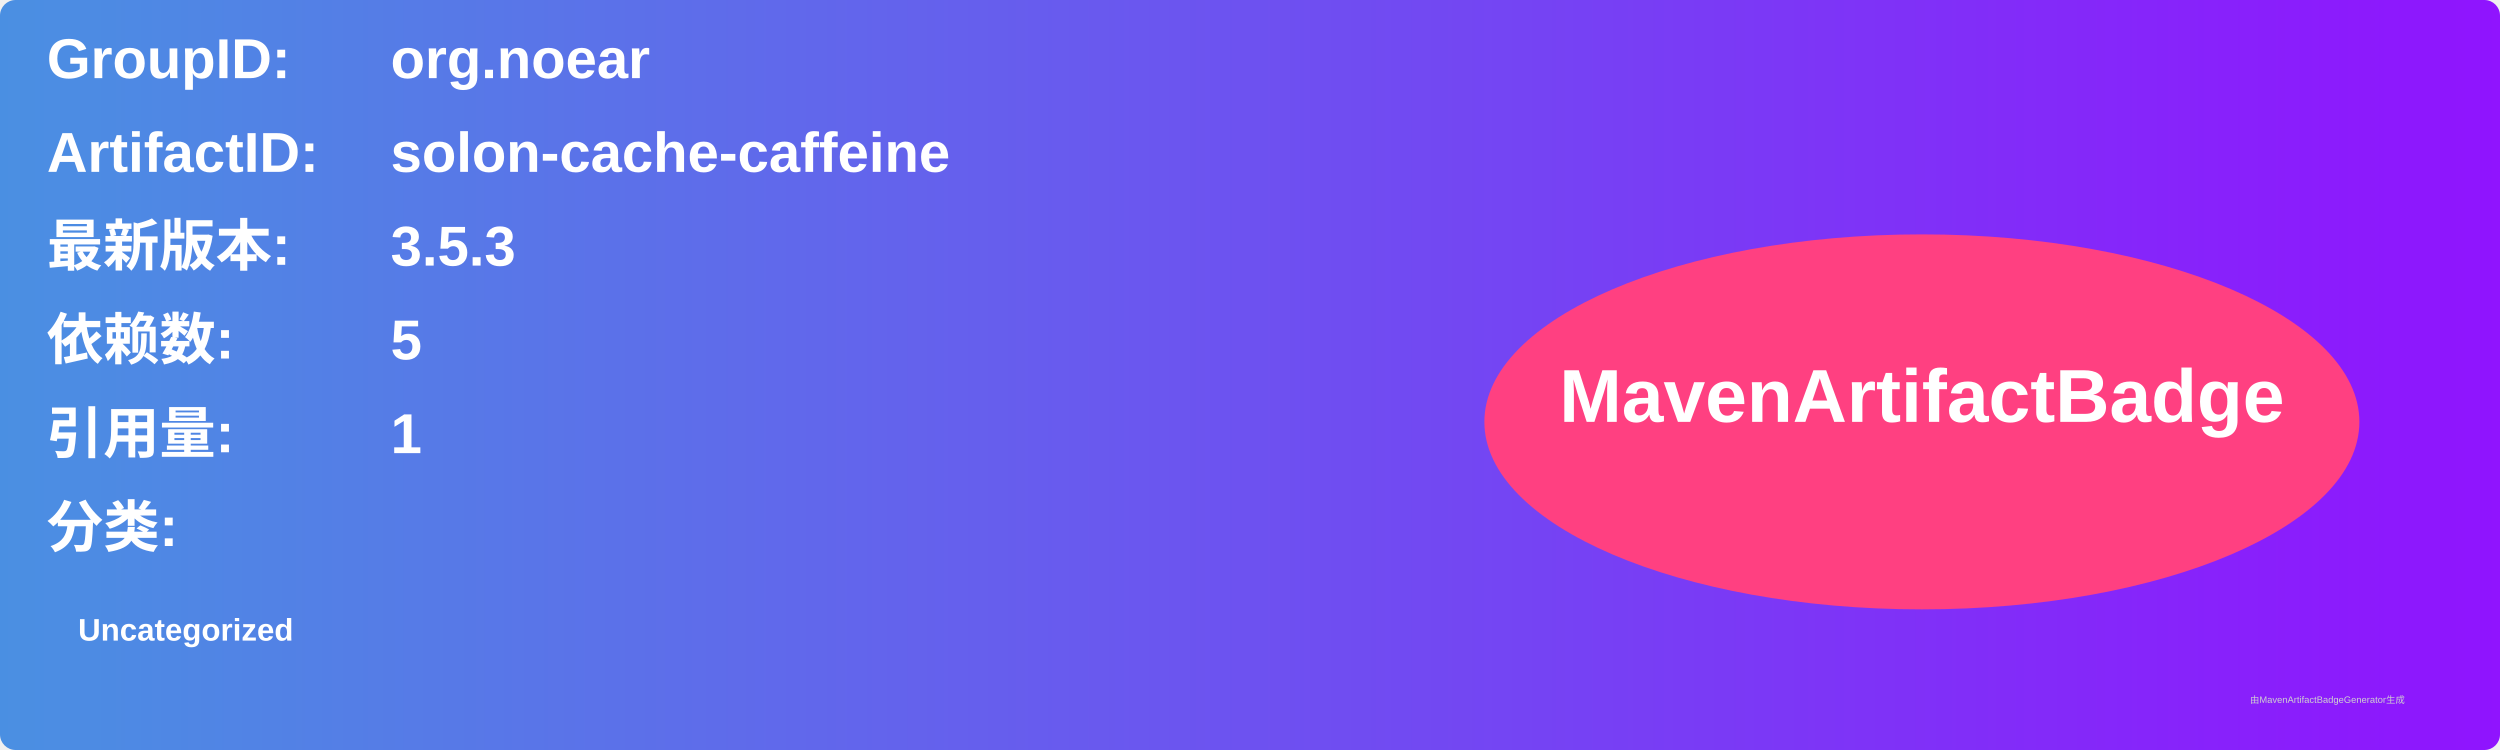
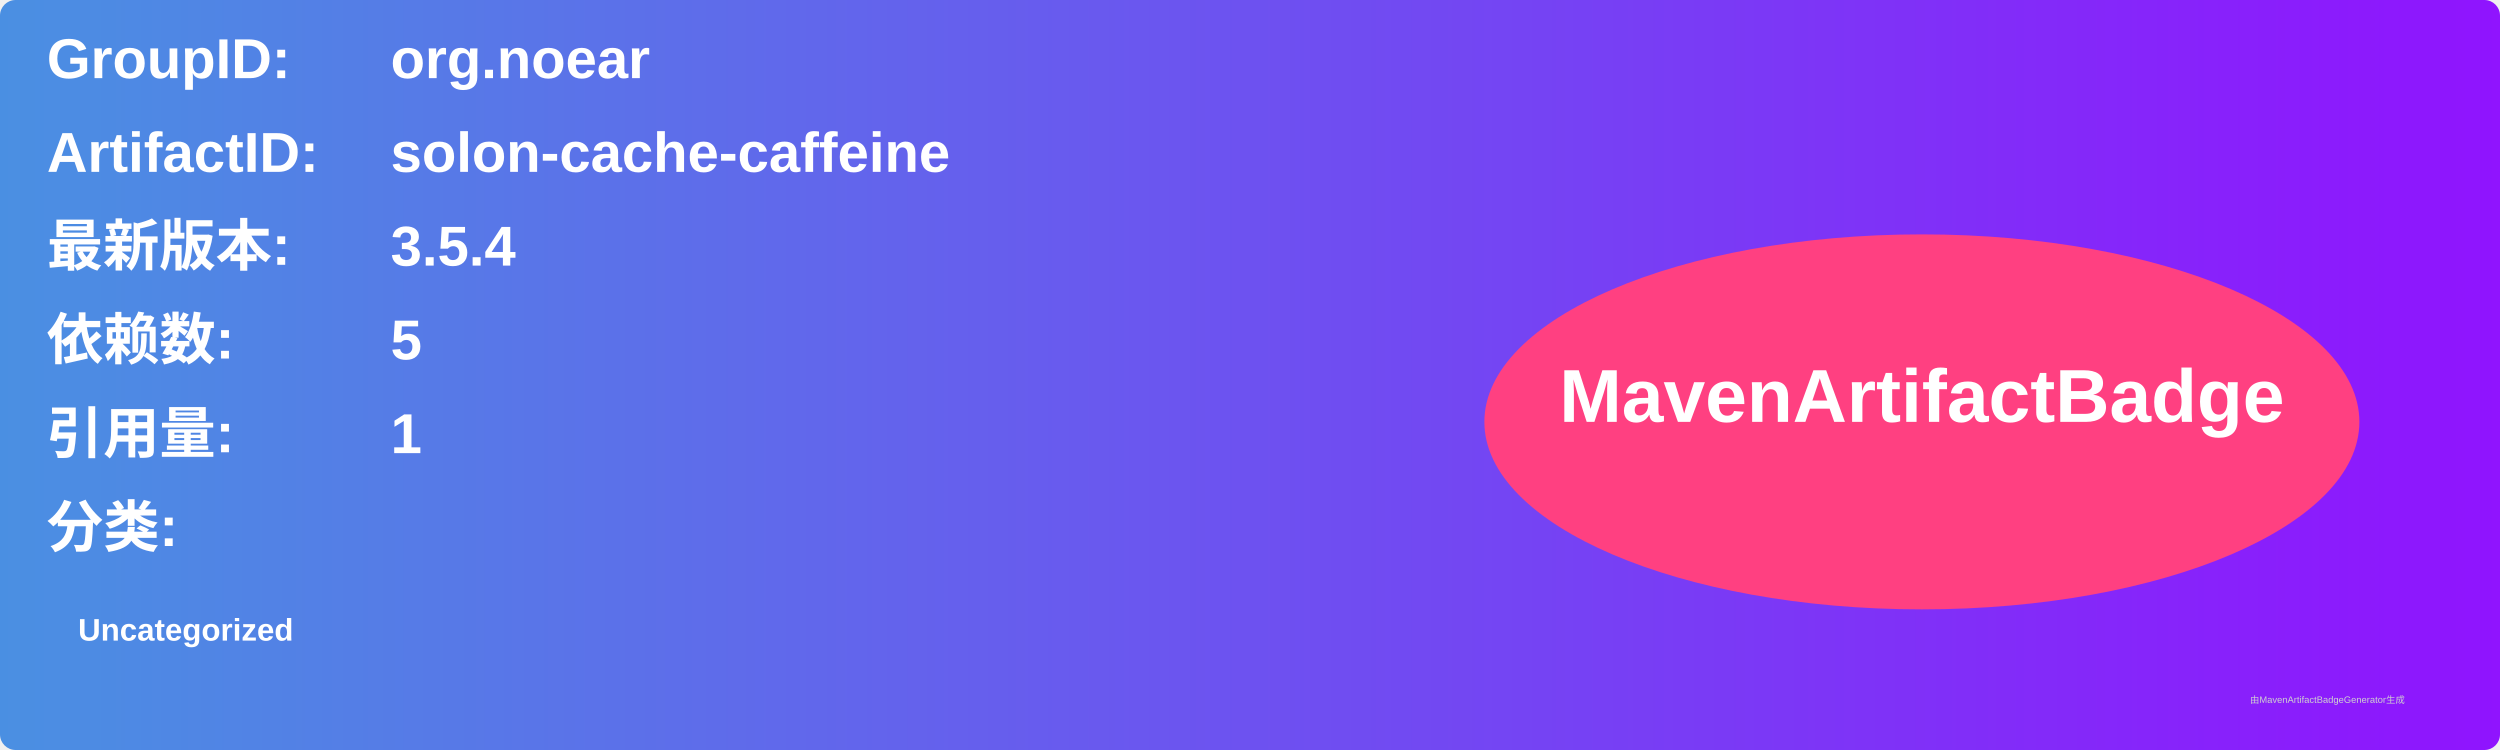
<svg xmlns="http://www.w3.org/2000/svg" width="800" height="240" viewBox="0 0 800 240">
  <linearGradient id="grad" x1="0%" y1="0%" x2="100%" y2="0%">
    <stop offset="0%" stop-color="#4a90e2" />
    <stop offset="100%" stop-color="#9013fe" />
  </linearGradient>
  <rect width="100%" height="100%" rx="5" ry="5" fill="url(#grad)" />
  <g transform="translate(15, 15)">
    <text x="0" y="10" font-family="Arial" font-size="18" fill="white" font-weight="bold" width="260">GroupID:</text>
    <text x="110" y="10" font-family="Arial" font-size="18" fill="white" font-weight="bold" width="460">org.noear</text>
    <text x="0" y="40" font-family="Arial" font-size="18" fill="white" font-weight="bold" width="260">ArtifactID:</text>
    <text x="110" y="40" font-family="Arial" font-size="18" fill="white" font-weight="bold" width="460">solon-cache-caffeine</text>
    <text x="0" y="70" font-family="Arial" font-size="18" fill="white" font-weight="bold">最新版本:</text>
    <text x="110" y="70" font-family="Arial" font-size="18" fill="white" font-weight="bold">
-       <tspan font-weight="bold">3.5.3</tspan>
+       <tspan font-weight="bold">3.5.4</tspan>
    </text>
    <text x="0" y="100" font-family="Arial" font-size="18" fill="white" font-weight="bold">依赖数: </text>
    <text x="110" y="100" font-family="Arial" font-size="18" fill="white">
      <tspan font-weight="bold">5</tspan>
    </text>
    <text x="0" y="130" font-family="Arial" font-size="18" fill="white" font-weight="bold">引用量: </text>
    <text x="110" y="130" font-family="Arial" font-size="18" fill="white">
      <tspan font-weight="bold">1</tspan>
    </text>
    <text x="0" y="160" font-family="Arial" font-size="18" fill="white" font-weight="bold">分类:</text>
    <text x="10" y="190" font-family="Arial" font-size="10" fill="white">
      <tspan font-weight="bold">Uncategorized</tspan>
    </text>
    <ellipse cx="600" cy="120" rx="140" ry="60" fill="#ff4081" />
    <text x="600" y="120" text-anchor="middle" font-family="Arial" font-size="24" fill="white" font-weight="bold">MavenArtifactBadge</text>
  </g>
  <text x="720" y="225" font-family="Arial" font-size="3" fill="#d0d0d0">由MavenArtifactBadgeGenerator生成</text>
</svg>
